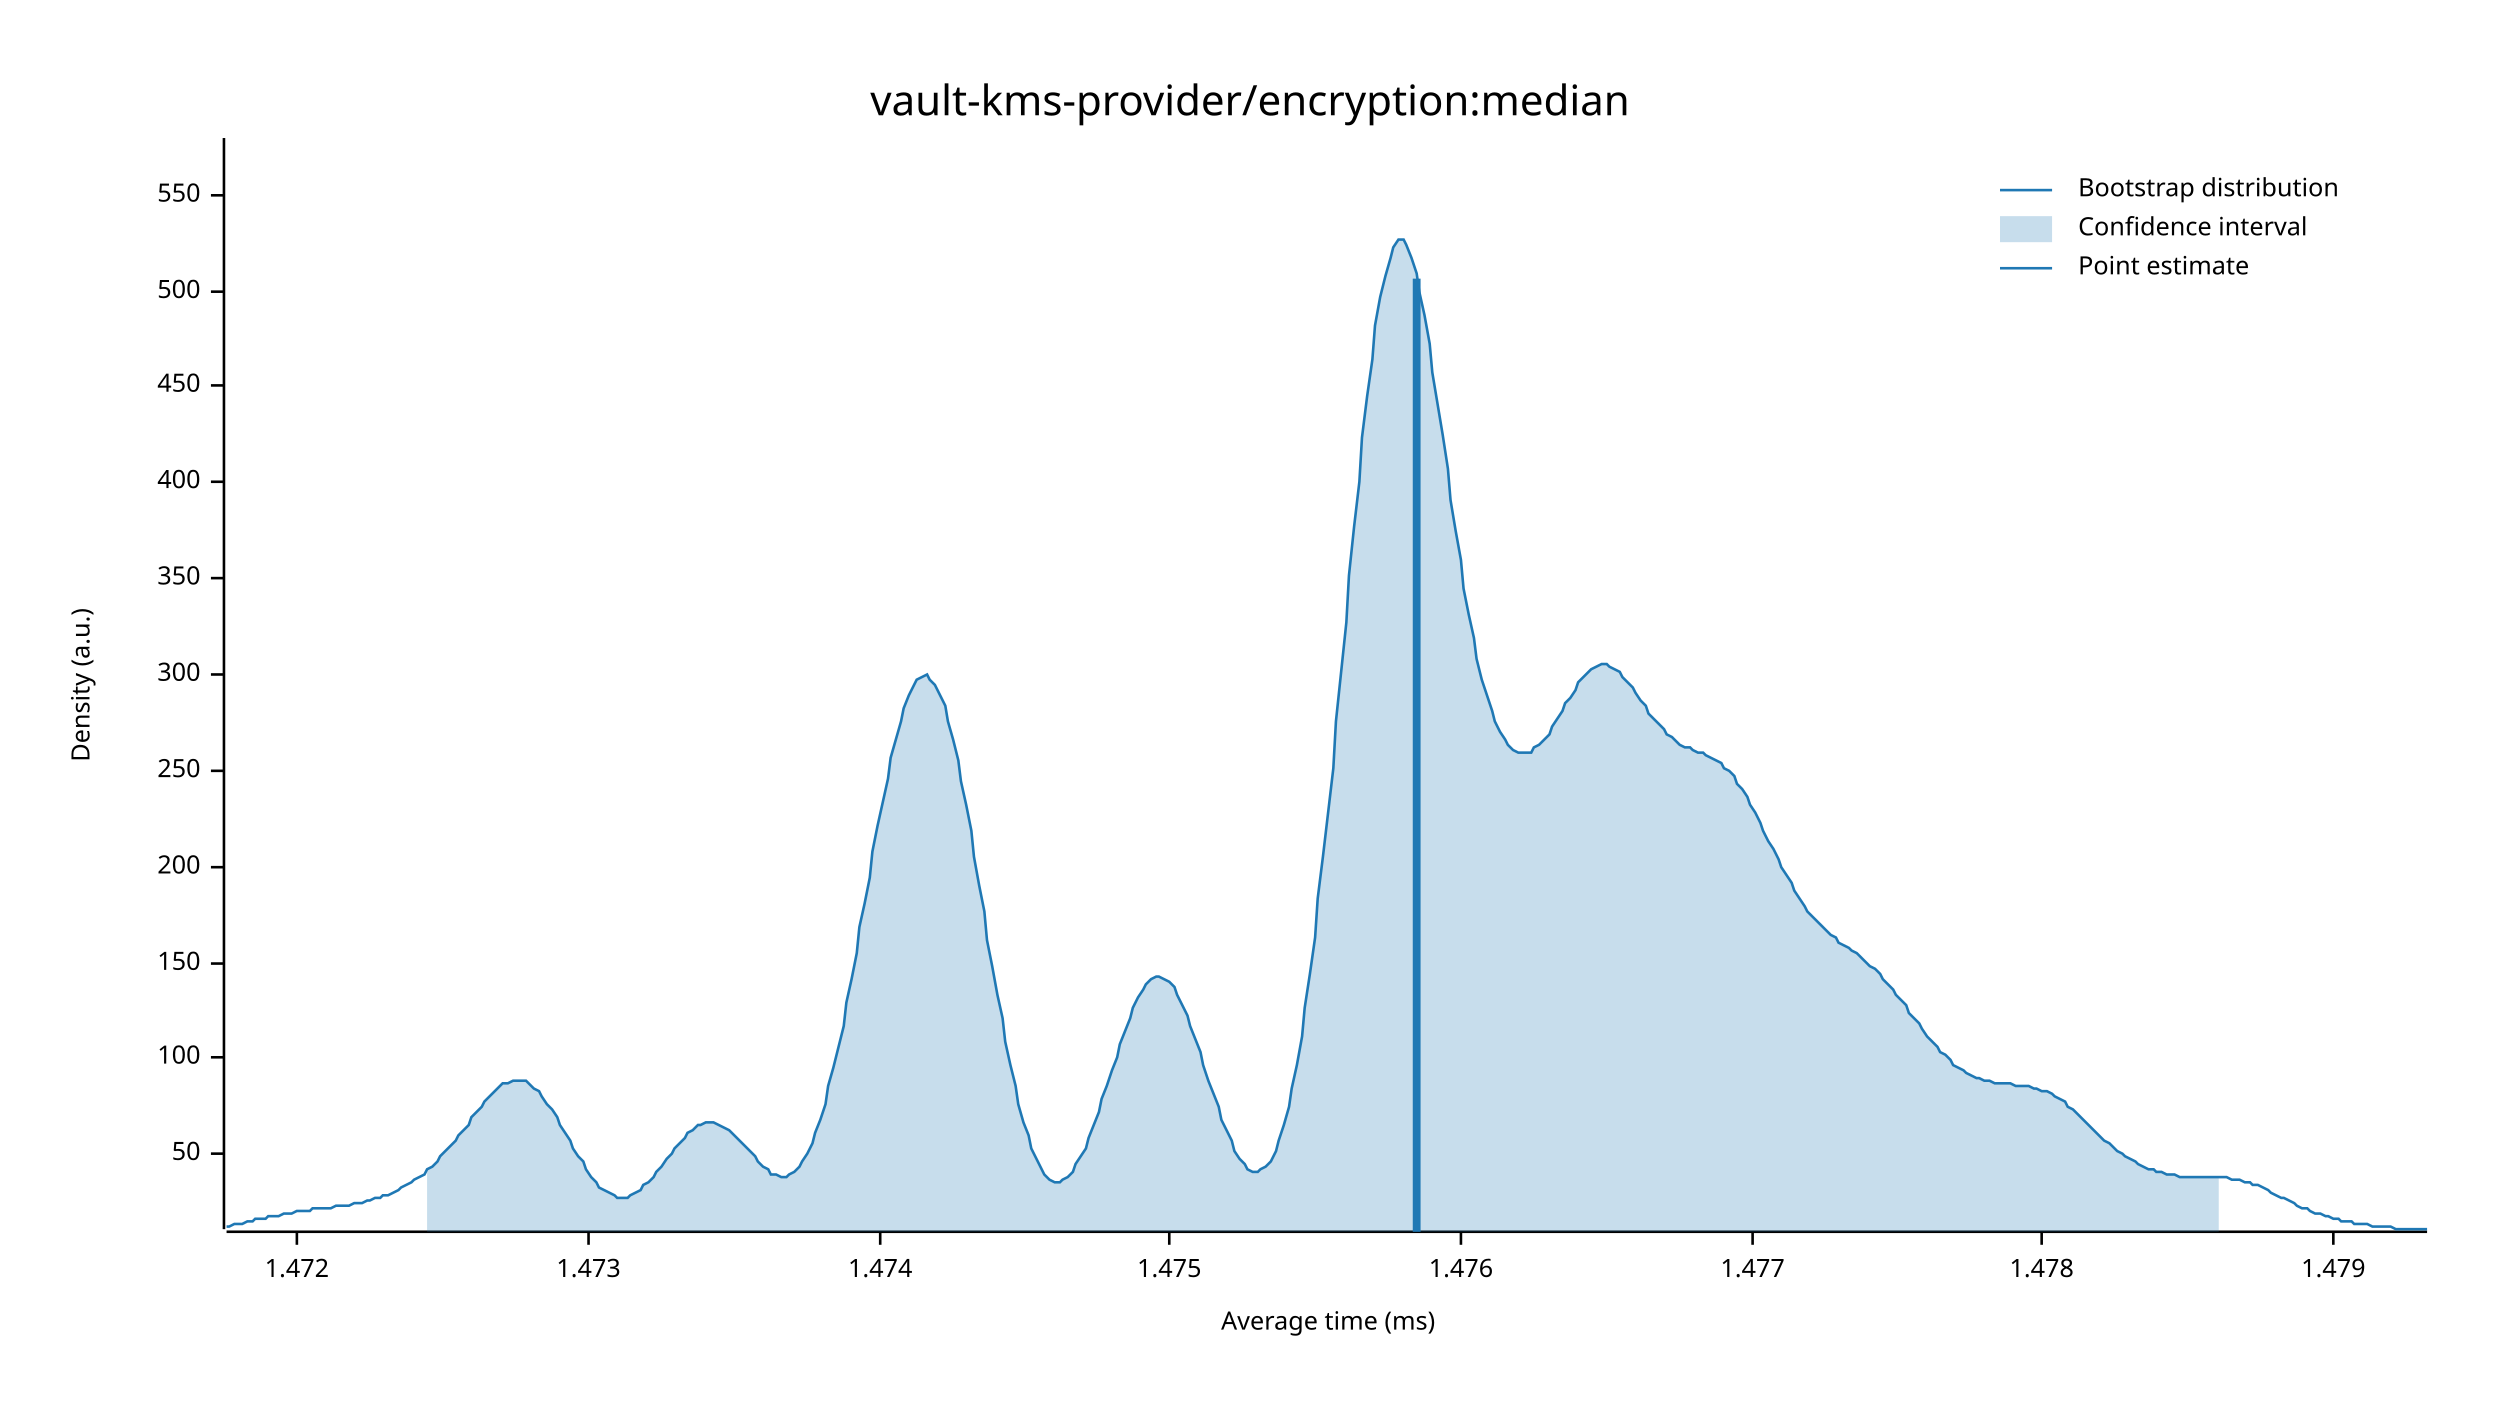
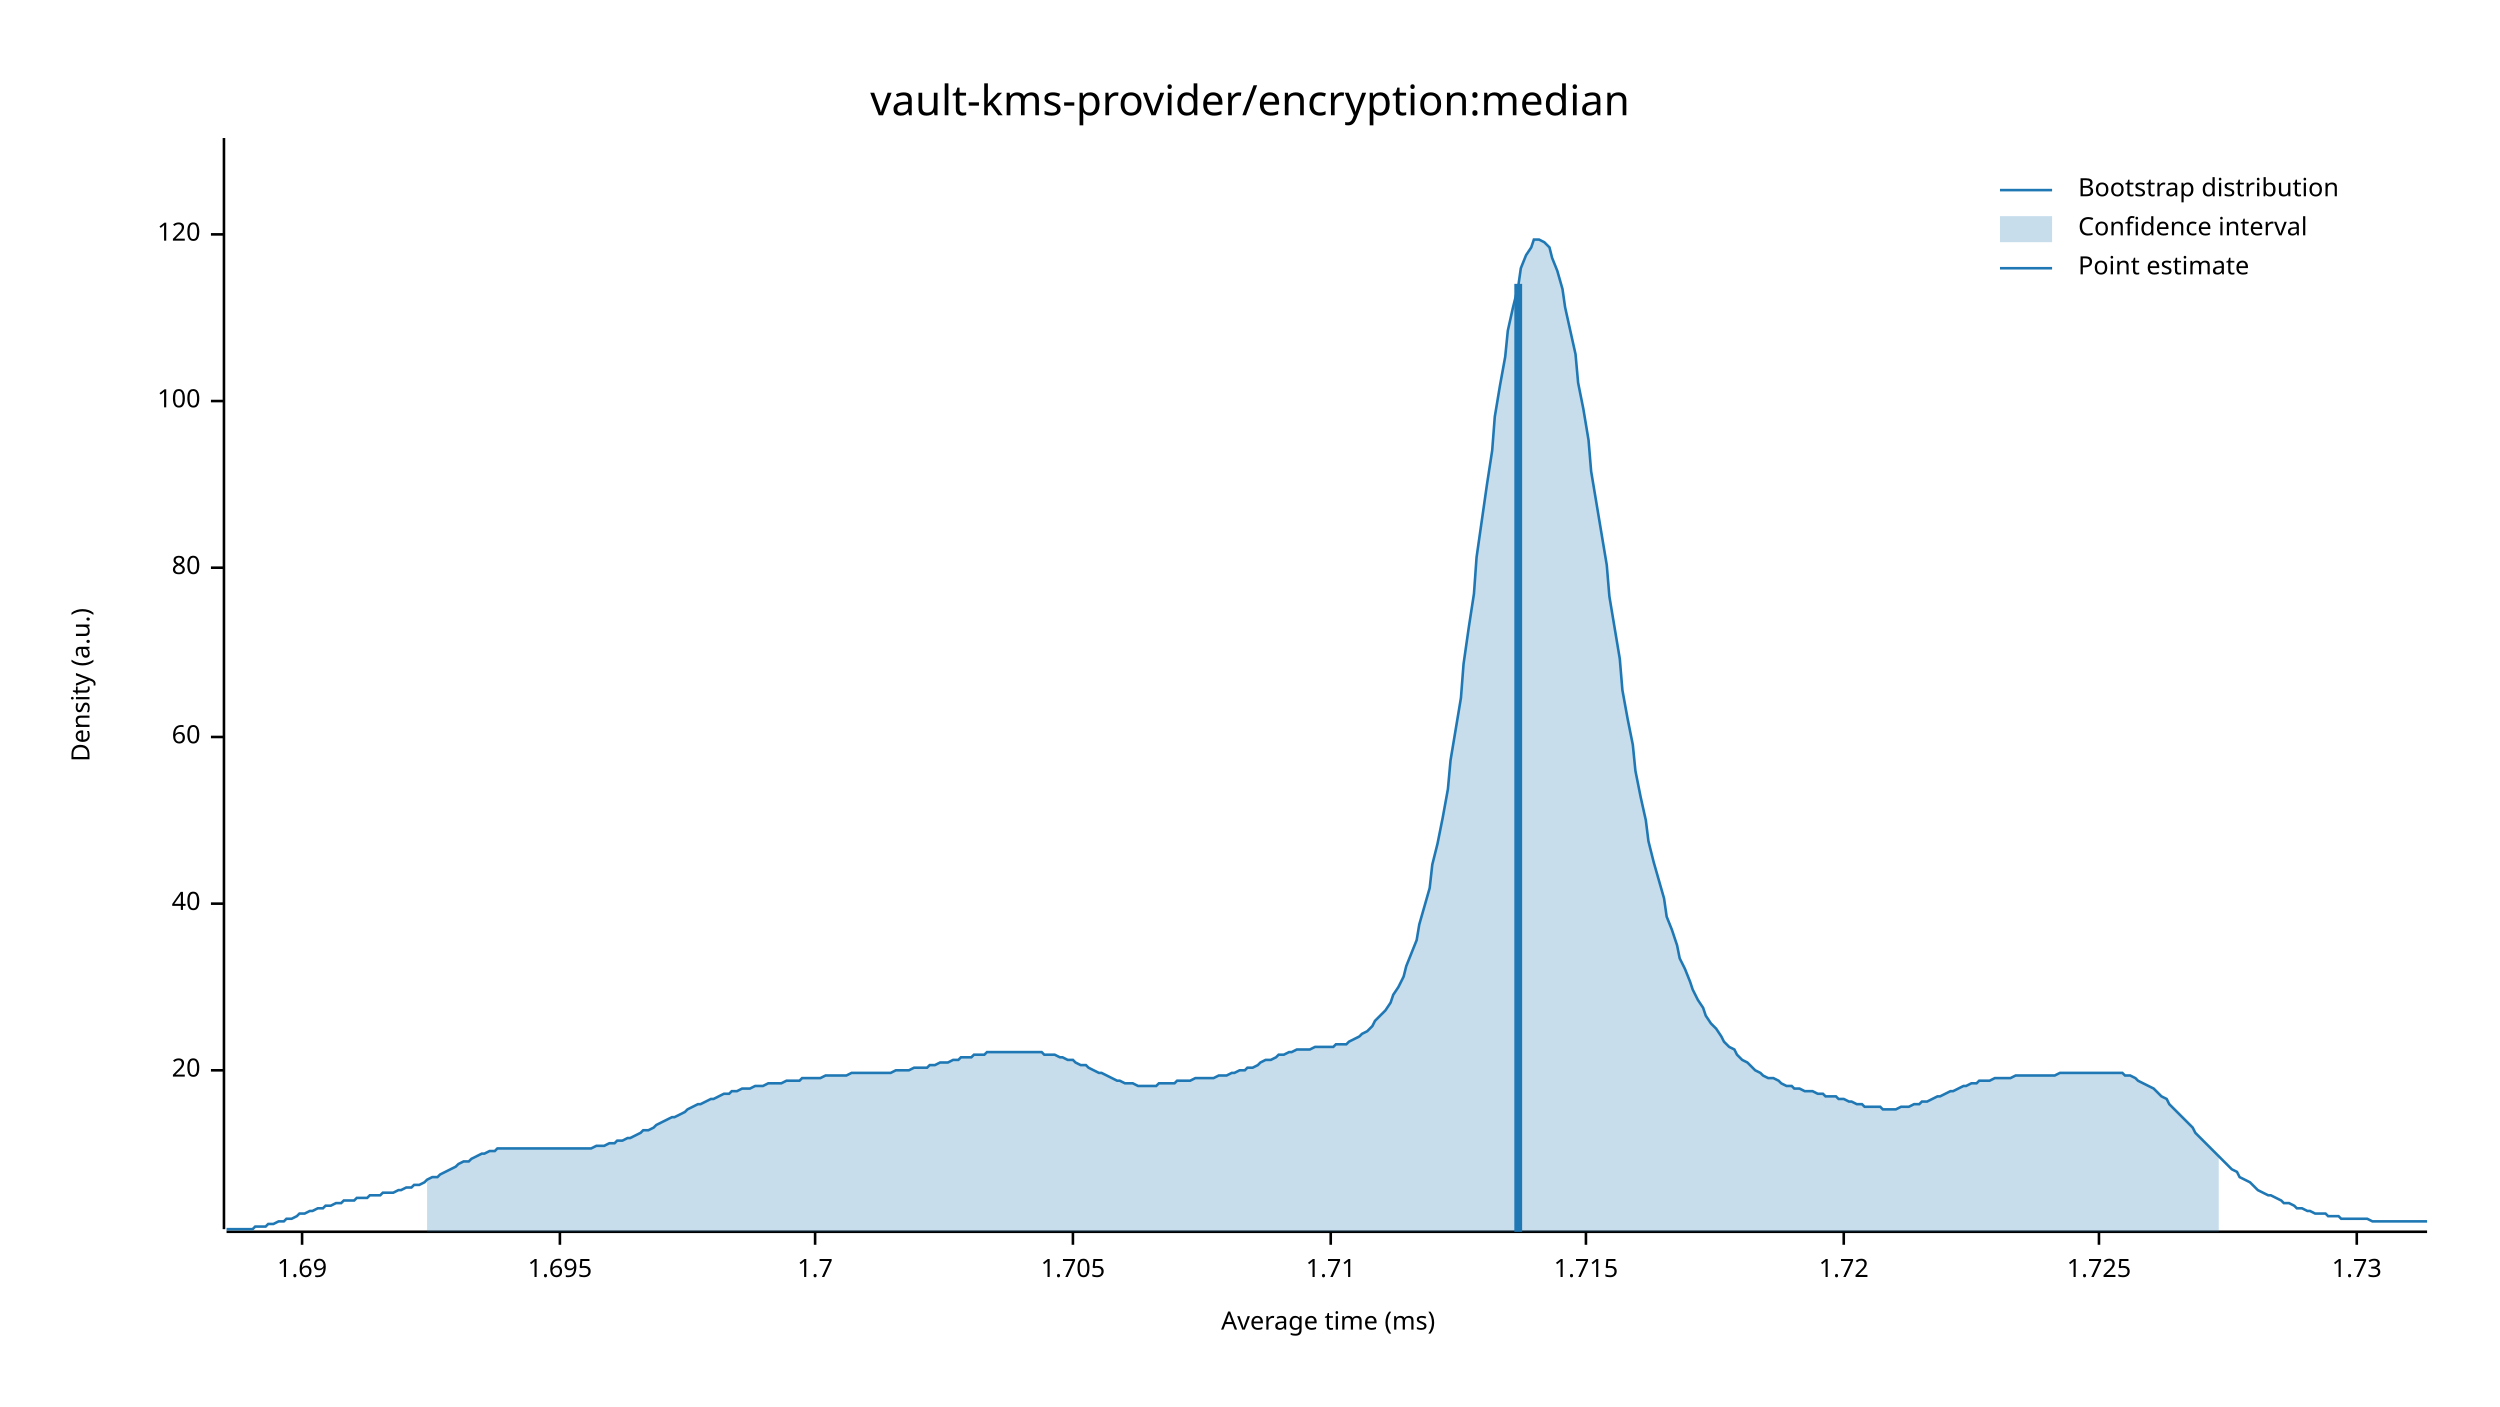
<svg xmlns="http://www.w3.org/2000/svg" width="960" height="540" viewBox="0 0 960 540">
  <text x="480" y="32" dy="0.76em" text-anchor="middle" font-family="sans-serif" font-size="16.129" opacity="1" fill="#000000">
vault-kms-provider/encryption:median
</text>
  <text x="27" y="263" dy="0.76em" text-anchor="middle" font-family="sans-serif" font-size="9.677" opacity="1" fill="#000000" transform="rotate(270, 27, 263)">
Density (a.u.)
</text>
  <text x="510" y="513" dy="-0.5ex" text-anchor="middle" font-family="sans-serif" font-size="9.677" opacity="1" fill="#000000">
Average time (ms)
</text>
  <polyline fill="none" opacity="1" stroke="#000000" stroke-width="1" points="86,53 86,472 " />
-   <text x="77" y="443" dy="0.5ex" text-anchor="end" font-family="sans-serif" font-size="9.677" opacity="1" fill="#000000">
- 50
+   <text x="77" y="411" dy="0.5ex" text-anchor="end" font-family="sans-serif" font-size="9.677" opacity="1" fill="#000000">
+ 20
</text>
-   <polyline fill="none" opacity="1" stroke="#000000" stroke-width="1" points="81,443 86,443 " />
-   <text x="77" y="406" dy="0.5ex" text-anchor="end" font-family="sans-serif" font-size="9.677" opacity="1" fill="#000000">
+   <polyline fill="none" opacity="1" stroke="#000000" stroke-width="1" points="81,411 86,411 " />
+   <text x="77" y="347" dy="0.5ex" text-anchor="end" font-family="sans-serif" font-size="9.677" opacity="1" fill="#000000">
+ 40
+ </text>
+   <polyline fill="none" opacity="1" stroke="#000000" stroke-width="1" points="81,347 86,347 " />
+   <text x="77" y="283" dy="0.5ex" text-anchor="end" font-family="sans-serif" font-size="9.677" opacity="1" fill="#000000">
+ 60
+ </text>
+   <polyline fill="none" opacity="1" stroke="#000000" stroke-width="1" points="81,283 86,283 " />
+   <text x="77" y="218" dy="0.5ex" text-anchor="end" font-family="sans-serif" font-size="9.677" opacity="1" fill="#000000">
+ 80
+ </text>
+   <polyline fill="none" opacity="1" stroke="#000000" stroke-width="1" points="81,218 86,218 " />
+   <text x="77" y="154" dy="0.5ex" text-anchor="end" font-family="sans-serif" font-size="9.677" opacity="1" fill="#000000">
100
</text>
-   <polyline fill="none" opacity="1" stroke="#000000" stroke-width="1" points="81,406 86,406 " />
-   <text x="77" y="370" dy="0.5ex" text-anchor="end" font-family="sans-serif" font-size="9.677" opacity="1" fill="#000000">
- 150
+   <polyline fill="none" opacity="1" stroke="#000000" stroke-width="1" points="81,154 86,154 " />
+   <text x="77" y="90" dy="0.5ex" text-anchor="end" font-family="sans-serif" font-size="9.677" opacity="1" fill="#000000">
+ 120
</text>
-   <polyline fill="none" opacity="1" stroke="#000000" stroke-width="1" points="81,370 86,370 " />
-   <text x="77" y="333" dy="0.5ex" text-anchor="end" font-family="sans-serif" font-size="9.677" opacity="1" fill="#000000">
- 200
+   <polyline fill="none" opacity="1" stroke="#000000" stroke-width="1" points="81,90 86,90 " />
+   <polyline fill="none" opacity="1" stroke="#000000" stroke-width="1" points="87,473 932,473 " />
+   <text x="116" y="483" dy="0.76em" text-anchor="middle" font-family="sans-serif" font-size="9.677" opacity="1" fill="#000000">
+ 1.69
</text>
-   <polyline fill="none" opacity="1" stroke="#000000" stroke-width="1" points="81,333 86,333 " />
-   <text x="77" y="296" dy="0.5ex" text-anchor="end" font-family="sans-serif" font-size="9.677" opacity="1" fill="#000000">
- 250
+   <polyline fill="none" opacity="1" stroke="#000000" stroke-width="1" points="116,473 116,478 " />
+   <text x="215" y="483" dy="0.76em" text-anchor="middle" font-family="sans-serif" font-size="9.677" opacity="1" fill="#000000">
+ 1.695
</text>
-   <polyline fill="none" opacity="1" stroke="#000000" stroke-width="1" points="81,296 86,296 " />
-   <text x="77" y="259" dy="0.5ex" text-anchor="end" font-family="sans-serif" font-size="9.677" opacity="1" fill="#000000">
- 300
+   <polyline fill="none" opacity="1" stroke="#000000" stroke-width="1" points="215,473 215,478 " />
+   <text x="313" y="483" dy="0.76em" text-anchor="middle" font-family="sans-serif" font-size="9.677" opacity="1" fill="#000000">
+ 1.7
</text>
-   <polyline fill="none" opacity="1" stroke="#000000" stroke-width="1" points="81,259 86,259 " />
-   <text x="77" y="222" dy="0.5ex" text-anchor="end" font-family="sans-serif" font-size="9.677" opacity="1" fill="#000000">
- 350
+   <polyline fill="none" opacity="1" stroke="#000000" stroke-width="1" points="313,473 313,478 " />
+   <text x="412" y="483" dy="0.76em" text-anchor="middle" font-family="sans-serif" font-size="9.677" opacity="1" fill="#000000">
+ 1.705
</text>
-   <polyline fill="none" opacity="1" stroke="#000000" stroke-width="1" points="81,222 86,222 " />
-   <text x="77" y="185" dy="0.5ex" text-anchor="end" font-family="sans-serif" font-size="9.677" opacity="1" fill="#000000">
- 400
+   <polyline fill="none" opacity="1" stroke="#000000" stroke-width="1" points="412,473 412,478 " />
+   <text x="511" y="483" dy="0.76em" text-anchor="middle" font-family="sans-serif" font-size="9.677" opacity="1" fill="#000000">
+ 1.71
</text>
-   <polyline fill="none" opacity="1" stroke="#000000" stroke-width="1" points="81,185 86,185 " />
-   <text x="77" y="148" dy="0.5ex" text-anchor="end" font-family="sans-serif" font-size="9.677" opacity="1" fill="#000000">
- 450
+   <polyline fill="none" opacity="1" stroke="#000000" stroke-width="1" points="511,473 511,478 " />
+   <text x="609" y="483" dy="0.76em" text-anchor="middle" font-family="sans-serif" font-size="9.677" opacity="1" fill="#000000">
+ 1.715
</text>
-   <polyline fill="none" opacity="1" stroke="#000000" stroke-width="1" points="81,148 86,148 " />
-   <text x="77" y="112" dy="0.5ex" text-anchor="end" font-family="sans-serif" font-size="9.677" opacity="1" fill="#000000">
- 500
+   <polyline fill="none" opacity="1" stroke="#000000" stroke-width="1" points="609,473 609,478 " />
+   <text x="708" y="483" dy="0.76em" text-anchor="middle" font-family="sans-serif" font-size="9.677" opacity="1" fill="#000000">
+ 1.72
</text>
-   <polyline fill="none" opacity="1" stroke="#000000" stroke-width="1" points="81,112 86,112 " />
-   <text x="77" y="75" dy="0.5ex" text-anchor="end" font-family="sans-serif" font-size="9.677" opacity="1" fill="#000000">
- 550
+   <polyline fill="none" opacity="1" stroke="#000000" stroke-width="1" points="708,473 708,478 " />
+   <text x="806" y="483" dy="0.76em" text-anchor="middle" font-family="sans-serif" font-size="9.677" opacity="1" fill="#000000">
+ 1.725
</text>
-   <polyline fill="none" opacity="1" stroke="#000000" stroke-width="1" points="81,75 86,75 " />
-   <polyline fill="none" opacity="1" stroke="#000000" stroke-width="1" points="87,473 932,473 " />
-   <text x="114" y="483" dy="0.76em" text-anchor="middle" font-family="sans-serif" font-size="9.677" opacity="1" fill="#000000">
- 1.472
+   <polyline fill="none" opacity="1" stroke="#000000" stroke-width="1" points="806,473 806,478 " />
+   <text x="905" y="483" dy="0.76em" text-anchor="middle" font-family="sans-serif" font-size="9.677" opacity="1" fill="#000000">
+ 1.73
</text>
-   <polyline fill="none" opacity="1" stroke="#000000" stroke-width="1" points="114,473 114,478 " />
-   <text x="226" y="483" dy="0.76em" text-anchor="middle" font-family="sans-serif" font-size="9.677" opacity="1" fill="#000000">
- 1.473
- </text>
-   <polyline fill="none" opacity="1" stroke="#000000" stroke-width="1" points="226,473 226,478 " />
-   <text x="338" y="483" dy="0.76em" text-anchor="middle" font-family="sans-serif" font-size="9.677" opacity="1" fill="#000000">
- 1.474
- </text>
-   <polyline fill="none" opacity="1" stroke="#000000" stroke-width="1" points="338,473 338,478 " />
-   <text x="449" y="483" dy="0.76em" text-anchor="middle" font-family="sans-serif" font-size="9.677" opacity="1" fill="#000000">
- 1.475
- </text>
-   <polyline fill="none" opacity="1" stroke="#000000" stroke-width="1" points="449,473 449,478 " />
-   <text x="561" y="483" dy="0.76em" text-anchor="middle" font-family="sans-serif" font-size="9.677" opacity="1" fill="#000000">
- 1.476
- </text>
-   <polyline fill="none" opacity="1" stroke="#000000" stroke-width="1" points="561,473 561,478 " />
-   <text x="673" y="483" dy="0.76em" text-anchor="middle" font-family="sans-serif" font-size="9.677" opacity="1" fill="#000000">
- 1.477
- </text>
-   <polyline fill="none" opacity="1" stroke="#000000" stroke-width="1" points="673,473 673,478 " />
-   <text x="784" y="483" dy="0.76em" text-anchor="middle" font-family="sans-serif" font-size="9.677" opacity="1" fill="#000000">
- 1.478
- </text>
-   <polyline fill="none" opacity="1" stroke="#000000" stroke-width="1" points="784,473 784,478 " />
-   <text x="896" y="483" dy="0.76em" text-anchor="middle" font-family="sans-serif" font-size="9.677" opacity="1" fill="#000000">
- 1.479
- </text>
-   <polyline fill="none" opacity="1" stroke="#000000" stroke-width="1" points="896,473 896,478 " />
-   <polyline fill="none" opacity="1" stroke="#1F78B4" stroke-width="1" points="87,471 88,471 90,470 92,470 93,470 95,469 97,469 98,468 100,468 102,468 103,467 105,467 107,467 109,466 110,466 112,466 114,465 115,465 117,465 119,465 120,464 122,464 124,464 125,464 127,464 129,463 131,463 132,463 134,463 136,462 137,462 139,462 141,461 142,461 144,460 146,460 147,459 149,459 151,458 153,457 154,456 156,455 158,454 159,453 161,452 163,451 164,449 166,448 168,446 169,444 171,442 173,440 175,438 176,436 178,434 180,432 181,429 183,427 185,425 186,423 188,421 190,419 191,418 193,416 195,416 197,415 198,415 200,415 202,415 203,416 205,418 207,419 208,421 210,424 212,426 214,429 215,432 217,435 219,438 220,441 222,444 224,446 225,449 227,452 229,454 230,456 232,457 234,458 236,459 237,460 239,460 241,460 242,459 244,458 246,457 247,455 249,454 251,452 252,450 254,448 256,445 258,443 259,441 261,439 263,437 264,435 266,434 268,432 269,432 271,431 273,431 274,431 276,432 278,433 280,434 281,435 283,437 285,439 286,440 288,442 290,444 291,446 293,448 295,449 296,451 298,451 300,452 302,452 303,451 305,450 307,448 308,446 310,443 312,439 313,435 315,430 317,424 318,417 320,410 322,402 324,394 325,385 327,376 329,366 330,356 332,347 334,337 335,327 337,317 339,308 341,299 342,291 344,284 346,277 347,272 349,267 351,263 352,261 354,260 356,259 357,261 359,263 361,267 363,271 364,277 366,284 368,292 369,300 371,309 373,319 374,329 376,340 378,350 379,361 381,371 383,382 385,391 386,400 388,409 390,417 391,424 393,431 395,436 396,441 398,445 400,449 401,451 403,453 405,454 407,454 408,453 410,452 412,450 413,447 415,444 417,441 418,437 420,432 422,427 423,422 425,417 427,411 429,406 430,401 432,396 434,391 435,387 437,383 439,380 440,378 442,376 444,375 445,375 447,376 449,377 451,379 452,382 454,386 456,390 457,394 459,399 461,404 462,409 464,415 466,420 468,425 469,430 471,434 473,438 474,442 476,445 478,447 479,449 481,450 483,450 484,449 486,448 488,446 490,442 491,438 493,432 495,425 496,418 498,409 500,398 501,387 503,374 505,360 506,345 508,329 510,312 512,295 513,277 515,258 517,239 518,221 520,202 522,185 523,168 525,152 527,138 528,125 530,114 532,106 534,99 535,95 537,92 539,92 540,94 542,99 544,105 545,112 547,121 549,132 550,143 552,155 554,167 556,180 557,192 559,204 561,215 562,226 564,236 566,245 567,253 569,261 571,267 573,273 574,277 576,281 578,284 579,286 581,288 583,289 584,289 586,289 588,289 589,287 591,286 593,284 595,282 596,279 598,276 600,273 601,270 603,268 605,265 606,262 608,260 610,258 611,257 613,256 615,255 617,255 618,256 620,257 622,258 623,260 625,262 627,264 628,266 630,269 632,271 633,274 635,276 637,278 639,280 640,282 642,283 644,285 645,286 647,287 649,287 650,288 652,289 654,289 655,290 657,291 659,292 661,293 662,295 664,296 666,298 667,301 669,303 671,306 672,309 674,312 676,316 677,319 679,323 681,326 683,330 684,333 686,336 688,339 689,342 691,345 693,348 694,350 696,352 698,354 700,356 701,357 703,359 705,360 706,362 708,363 710,364 711,365 713,366 715,368 716,369 718,371 720,372 722,374 723,376 725,378 727,380 728,382 730,384 732,386 733,389 735,391 737,393 738,395 740,398 742,400 744,402 745,404 747,405 749,407 750,409 752,410 754,411 755,412 757,413 759,414 760,414 762,415 764,415 766,416 767,416 769,416 771,416 772,416 774,417 776,417 777,417 779,417 781,418 782,418 784,419 786,419 788,420 789,421 791,422 793,423 794,425 796,426 798,428 799,429 801,431 803,433 804,434 806,436 808,438 810,439 811,440 813,442 815,443 816,444 818,445 820,446 821,447 823,448 825,449 827,449 828,450 830,450 832,451 833,451 835,451 837,452 838,452 840,452 842,452 843,452 845,452 847,452 849,452 850,452 852,452 854,452 855,452 857,453 859,453 860,453 862,454 864,454 865,455 867,455 869,456 871,457 872,458 874,459 876,460 877,460 879,461 881,462 882,463 884,464 886,464 887,465 889,466 891,466 893,467 894,467 896,468 898,468 899,469 901,469 903,469 904,470 906,470 908,470 909,470 911,471 913,471 915,471 916,471 918,471 920,472 921,472 923,472 925,472 926,472 928,472 930,472 932,472 " />
-   <polygon opacity="0.25" fill="#1F78B4" points="164,449 166,448 168,446 169,444 171,442 173,440 175,438 176,436 178,434 180,432 181,429 183,427 185,425 186,423 188,421 190,419 191,418 193,416 195,416 197,415 198,415 200,415 202,415 203,416 205,418 207,419 208,421 210,424 212,426 214,429 215,432 217,435 219,438 220,441 222,444 224,446 225,449 227,452 229,454 230,456 232,457 234,458 236,459 237,460 239,460 241,460 242,459 244,458 246,457 247,455 249,454 251,452 252,450 254,448 256,445 258,443 259,441 261,439 263,437 264,435 266,434 268,432 269,432 271,431 273,431 274,431 276,432 278,433 280,434 281,435 283,437 285,439 286,440 288,442 290,444 291,446 293,448 295,449 296,451 298,451 300,452 302,452 303,451 305,450 307,448 308,446 310,443 312,439 313,435 315,430 317,424 318,417 320,410 322,402 324,394 325,385 327,376 329,366 330,356 332,347 334,337 335,327 337,317 339,308 341,299 342,291 344,284 346,277 347,272 349,267 351,263 352,261 354,260 356,259 357,261 359,263 361,267 363,271 364,277 366,284 368,292 369,300 371,309 373,319 374,329 376,340 378,350 379,361 381,371 383,382 385,391 386,400 388,409 390,417 391,424 393,431 395,436 396,441 398,445 400,449 401,451 403,453 405,454 407,454 408,453 410,452 412,450 413,447 415,444 417,441 418,437 420,432 422,427 423,422 425,417 427,411 429,406 430,401 432,396 434,391 435,387 437,383 439,380 440,378 442,376 444,375 445,375 447,376 449,377 451,379 452,382 454,386 456,390 457,394 459,399 461,404 462,409 464,415 466,420 468,425 469,430 471,434 473,438 474,442 476,445 478,447 479,449 481,450 483,450 484,449 486,448 488,446 490,442 491,438 493,432 495,425 496,418 498,409 500,398 501,387 503,374 505,360 506,345 508,329 510,312 512,295 513,277 515,258 517,239 518,221 520,202 522,185 523,168 525,152 527,138 528,125 530,114 532,106 534,99 535,95 537,92 539,92 540,94 542,99 544,105 545,112 547,121 549,132 550,143 552,155 554,167 556,180 557,192 559,204 561,215 562,226 564,236 566,245 567,253 569,261 571,267 573,273 574,277 576,281 578,284 579,286 581,288 583,289 584,289 586,289 588,289 589,287 591,286 593,284 595,282 596,279 598,276 600,273 601,270 603,268 605,265 606,262 608,260 610,258 611,257 613,256 615,255 617,255 618,256 620,257 622,258 623,260 625,262 627,264 628,266 630,269 632,271 633,274 635,276 637,278 639,280 640,282 642,283 644,285 645,286 647,287 649,287 650,288 652,289 654,289 655,290 657,291 659,292 661,293 662,295 664,296 666,298 667,301 669,303 671,306 672,309 674,312 676,316 677,319 679,323 681,326 683,330 684,333 686,336 688,339 689,342 691,345 693,348 694,350 696,352 698,354 700,356 701,357 703,359 705,360 706,362 708,363 710,364 711,365 713,366 715,368 716,369 718,371 720,372 722,374 723,376 725,378 727,380 728,382 730,384 732,386 733,389 735,391 737,393 738,395 740,398 742,400 744,402 745,404 747,405 749,407 750,409 752,410 754,411 755,412 757,413 759,414 760,414 762,415 764,415 766,416 767,416 769,416 771,416 772,416 774,417 776,417 777,417 779,417 781,418 782,418 784,419 786,419 788,420 789,421 791,422 793,423 794,425 796,426 798,428 799,429 801,431 803,433 804,434 806,436 808,438 810,439 811,440 813,442 815,443 816,444 818,445 820,446 821,447 823,448 825,449 827,449 828,450 830,450 832,451 833,451 835,451 837,452 838,452 840,452 842,452 843,452 845,452 847,452 849,452 850,452 852,452 852,473 164,473 " />
-   <polyline fill="none" opacity="1" stroke="#1F78B4" stroke-width="3" points="544,473 544,107 " />
+   <polyline fill="none" opacity="1" stroke="#000000" stroke-width="1" points="905,473 905,478 " />
+   <polyline fill="none" opacity="1" stroke="#1F78B4" stroke-width="1" points="87,472 88,472 90,472 92,472 93,472 95,472 97,472 98,471 100,471 102,471 103,470 105,470 107,469 109,469 110,468 112,468 114,467 115,466 117,466 119,465 120,465 122,464 124,464 125,463 127,463 129,462 131,462 132,461 134,461 136,461 137,460 139,460 141,460 142,459 144,459 146,459 147,458 149,458 151,458 153,457 154,457 156,456 158,456 159,455 161,455 163,454 164,453 166,452 168,452 169,451 171,450 173,449 175,448 176,447 178,446 180,446 181,445 183,444 185,443 186,443 188,442 190,442 191,441 193,441 195,441 197,441 198,441 200,441 202,441 203,441 205,441 207,441 208,441 210,441 212,441 214,441 215,441 217,441 219,441 220,441 222,441 224,441 225,441 227,441 229,440 230,440 232,440 234,439 236,439 237,438 239,438 241,437 242,437 244,436 246,435 247,434 249,434 251,433 252,432 254,431 256,430 258,429 259,429 261,428 263,427 264,426 266,425 268,424 269,424 271,423 273,422 274,422 276,421 278,420 280,420 281,419 283,419 285,418 286,418 288,418 290,417 291,417 293,417 295,416 296,416 298,416 300,416 302,415 303,415 305,415 307,415 308,414 310,414 312,414 313,414 315,414 317,413 318,413 320,413 322,413 324,413 325,413 327,412 329,412 330,412 332,412 334,412 335,412 337,412 339,412 341,412 342,412 344,411 346,411 347,411 349,411 351,410 352,410 354,410 356,410 357,409 359,409 361,408 363,408 364,408 366,407 368,407 369,406 371,406 373,406 374,405 376,405 378,405 379,404 381,404 383,404 385,404 386,404 388,404 390,404 391,404 393,404 395,404 396,404 398,404 400,404 401,405 403,405 405,405 407,406 408,406 410,407 412,407 413,408 415,409 417,409 418,410 420,411 422,412 423,412 425,413 427,414 429,415 430,415 432,416 434,416 435,416 437,417 439,417 440,417 442,417 444,417 445,416 447,416 449,416 451,416 452,415 454,415 456,415 457,415 459,414 461,414 462,414 464,414 466,414 468,413 469,413 471,413 473,412 474,412 476,411 478,411 479,410 481,410 483,409 484,408 486,407 488,407 490,406 491,405 493,405 495,404 496,404 498,403 500,403 501,403 503,403 505,402 506,402 508,402 510,402 512,402 513,401 515,401 517,401 518,400 520,399 522,398 523,397 525,396 527,394 528,392 530,390 532,388 534,385 535,382 537,379 539,375 540,371 542,366 544,361 545,355 547,348 549,341 550,332 552,324 554,314 556,303 557,292 559,280 561,268 562,255 564,241 566,228 567,214 569,200 571,186 573,173 574,160 576,148 578,137 579,127 581,118 583,110 584,103 586,98 588,95 589,92 591,92 593,93 595,95 596,99 598,104 600,111 601,118 603,127 605,136 606,147 608,157 610,169 611,181 613,193 615,205 617,217 618,229 620,241 622,253 623,265 625,276 627,286 628,296 630,306 632,315 633,323 635,331 637,338 639,345 640,352 642,357 644,363 645,368 647,372 649,377 650,380 652,384 654,387 655,390 657,393 659,395 661,398 662,400 664,402 666,403 667,405 669,407 671,408 672,409 674,411 676,412 677,413 679,414 681,414 683,415 684,416 686,417 688,417 689,418 691,418 693,419 694,419 696,419 698,420 700,420 701,421 703,421 705,421 706,422 708,422 710,423 711,423 713,424 715,424 716,425 718,425 720,425 722,425 723,426 725,426 727,426 728,426 730,425 732,425 733,425 735,424 737,424 738,423 740,423 742,422 744,421 745,421 747,420 749,419 750,419 752,418 754,417 755,417 757,416 759,416 760,415 762,415 764,415 766,414 767,414 769,414 771,414 772,414 774,413 776,413 777,413 779,413 781,413 782,413 784,413 786,413 788,413 789,413 791,412 793,412 794,412 796,412 798,412 799,412 801,412 803,412 804,412 806,412 808,412 810,412 811,412 813,412 815,412 816,413 818,413 820,414 821,415 823,416 825,417 827,418 828,419 830,421 832,422 833,424 835,426 837,428 838,429 840,431 842,433 843,435 845,437 847,439 849,441 850,442 852,444 854,446 855,447 857,449 859,450 860,452 862,453 864,454 865,455 867,457 869,458 871,459 872,459 874,460 876,461 877,462 879,462 881,463 882,464 884,464 886,465 887,465 889,466 891,466 893,466 894,467 896,467 898,467 899,468 901,468 903,468 904,468 906,468 908,468 909,468 911,469 913,469 915,469 916,469 918,469 920,469 921,469 923,469 925,469 926,469 928,469 930,469 932,469 " />
+   <polygon opacity="0.25" fill="#1F78B4" points="164,453 166,452 168,452 169,451 171,450 173,449 175,448 176,447 178,446 180,446 181,445 183,444 185,443 186,443 188,442 190,442 191,441 193,441 195,441 197,441 198,441 200,441 202,441 203,441 205,441 207,441 208,441 210,441 212,441 214,441 215,441 217,441 219,441 220,441 222,441 224,441 225,441 227,441 229,440 230,440 232,440 234,439 236,439 237,438 239,438 241,437 242,437 244,436 246,435 247,434 249,434 251,433 252,432 254,431 256,430 258,429 259,429 261,428 263,427 264,426 266,425 268,424 269,424 271,423 273,422 274,422 276,421 278,420 280,420 281,419 283,419 285,418 286,418 288,418 290,417 291,417 293,417 295,416 296,416 298,416 300,416 302,415 303,415 305,415 307,415 308,414 310,414 312,414 313,414 315,414 317,413 318,413 320,413 322,413 324,413 325,413 327,412 329,412 330,412 332,412 334,412 335,412 337,412 339,412 341,412 342,412 344,411 346,411 347,411 349,411 351,410 352,410 354,410 356,410 357,409 359,409 361,408 363,408 364,408 366,407 368,407 369,406 371,406 373,406 374,405 376,405 378,405 379,404 381,404 383,404 385,404 386,404 388,404 390,404 391,404 393,404 395,404 396,404 398,404 400,404 401,405 403,405 405,405 407,406 408,406 410,407 412,407 413,408 415,409 417,409 418,410 420,411 422,412 423,412 425,413 427,414 429,415 430,415 432,416 434,416 435,416 437,417 439,417 440,417 442,417 444,417 445,416 447,416 449,416 451,416 452,415 454,415 456,415 457,415 459,414 461,414 462,414 464,414 466,414 468,413 469,413 471,413 473,412 474,412 476,411 478,411 479,410 481,410 483,409 484,408 486,407 488,407 490,406 491,405 493,405 495,404 496,404 498,403 500,403 501,403 503,403 505,402 506,402 508,402 510,402 512,402 513,401 515,401 517,401 518,400 520,399 522,398 523,397 525,396 527,394 528,392 530,390 532,388 534,385 535,382 537,379 539,375 540,371 542,366 544,361 545,355 547,348 549,341 550,332 552,324 554,314 556,303 557,292 559,280 561,268 562,255 564,241 566,228 567,214 569,200 571,186 573,173 574,160 576,148 578,137 579,127 581,118 583,110 584,103 586,98 588,95 589,92 591,92 593,93 595,95 596,99 598,104 600,111 601,118 603,127 605,136 606,147 608,157 610,169 611,181 613,193 615,205 617,217 618,229 620,241 622,253 623,265 625,276 627,286 628,296 630,306 632,315 633,323 635,331 637,338 639,345 640,352 642,357 644,363 645,368 647,372 649,377 650,380 652,384 654,387 655,390 657,393 659,395 661,398 662,400 664,402 666,403 667,405 669,407 671,408 672,409 674,411 676,412 677,413 679,414 681,414 683,415 684,416 686,417 688,417 689,418 691,418 693,419 694,419 696,419 698,420 700,420 701,421 703,421 705,421 706,422 708,422 710,423 711,423 713,424 715,424 716,425 718,425 720,425 722,425 723,426 725,426 727,426 728,426 730,425 732,425 733,425 735,424 737,424 738,423 740,423 742,422 744,421 745,421 747,420 749,419 750,419 752,418 754,417 755,417 757,416 759,416 760,415 762,415 764,415 766,414 767,414 769,414 771,414 772,414 774,413 776,413 777,413 779,413 781,413 782,413 784,413 786,413 788,413 789,413 791,412 793,412 794,412 796,412 798,412 799,412 801,412 803,412 804,412 806,412 808,412 810,412 811,412 813,412 815,412 816,413 818,413 820,414 821,415 823,416 825,417 827,418 828,419 830,421 832,422 833,424 835,426 837,428 838,429 840,431 842,433 843,435 845,437 847,439 849,441 850,442 852,444 852,473 164,473 " />
+   <polyline fill="none" opacity="1" stroke="#1F78B4" stroke-width="3" points="583,473 583,109 " />
  <text x="798" y="68" dy="0.76em" text-anchor="start" font-family="sans-serif" font-size="9.677" opacity="1" fill="#000000">
Bootstrap distribution
</text>
  <text x="798" y="83" dy="0.76em" text-anchor="start" font-family="sans-serif" font-size="9.677" opacity="1" fill="#000000">
Confidence interval
</text>
  <text x="798" y="98" dy="0.76em" text-anchor="start" font-family="sans-serif" font-size="9.677" opacity="1" fill="#000000">
Point estimate
</text>
  <polyline fill="none" opacity="1" stroke="#1F78B4" stroke-width="1" points="768,73 788,73 " />
  <rect x="768" y="83" width="20" height="10" opacity="0.25" fill="#1F78B4" stroke="none" />
  <polyline fill="none" opacity="1" stroke="#1F78B4" stroke-width="1" points="768,103 788,103 " />
</svg>
